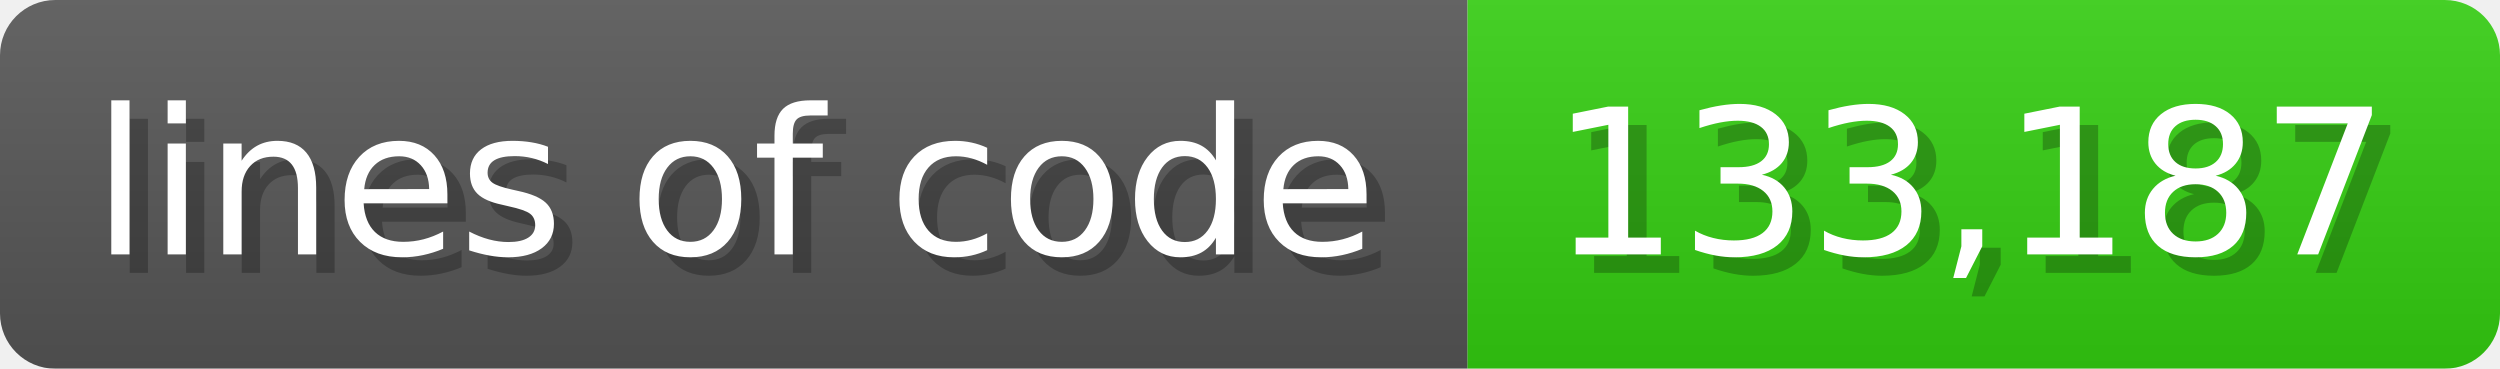
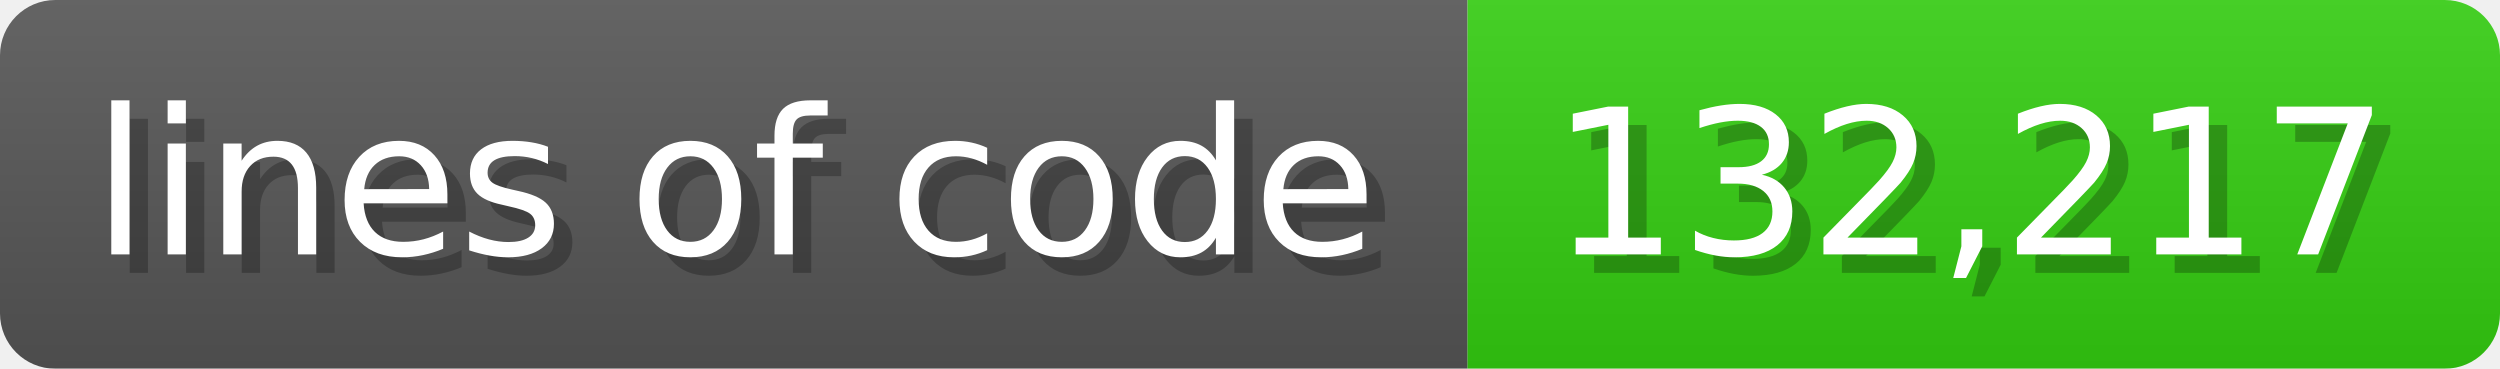
<svg xmlns="http://www.w3.org/2000/svg" width="135.6" height="20" viewBox="0 0 1356 200">
  <linearGradient id="a" x2="0" y2="100%">
    <stop offset="0" stop-opacity=".1" stop-color="#EEE" />
    <stop offset="1" stop-opacity=".1" />
  </linearGradient>
  <mask id="m">
    <rect width="1356" height="200" rx="30" fill="#FFF" />
  </mask>
  <g mask="url(#m)">
    <rect width="796" height="200" fill="#555" />
    <rect width="560" height="200" fill="#3C1" x="796" />
    <rect width="1356" height="200" fill="url(#a)" />
  </g>
  <g fill="#fff" text-anchor="start" font-family="Verdana,DejaVu Sans,sans-serif" font-size="110">
    <text x="60" y="148" textLength="696" fill="#000" opacity="0.25">lines of code</text>
    <text x="50" y="138" textLength="696">lines of code</text>
-     <text x="851" y="148" textLength="460" fill="#000" opacity="0.25">133,187</text>
-     <text x="841" y="138" textLength="460">133,187</text>
+     <text x="851" y="148" textLength="460" fill="#000" opacity="0.25">132,217</text>
+     <text x="841" y="138" textLength="460">132,217</text>
  </g>
</svg>
